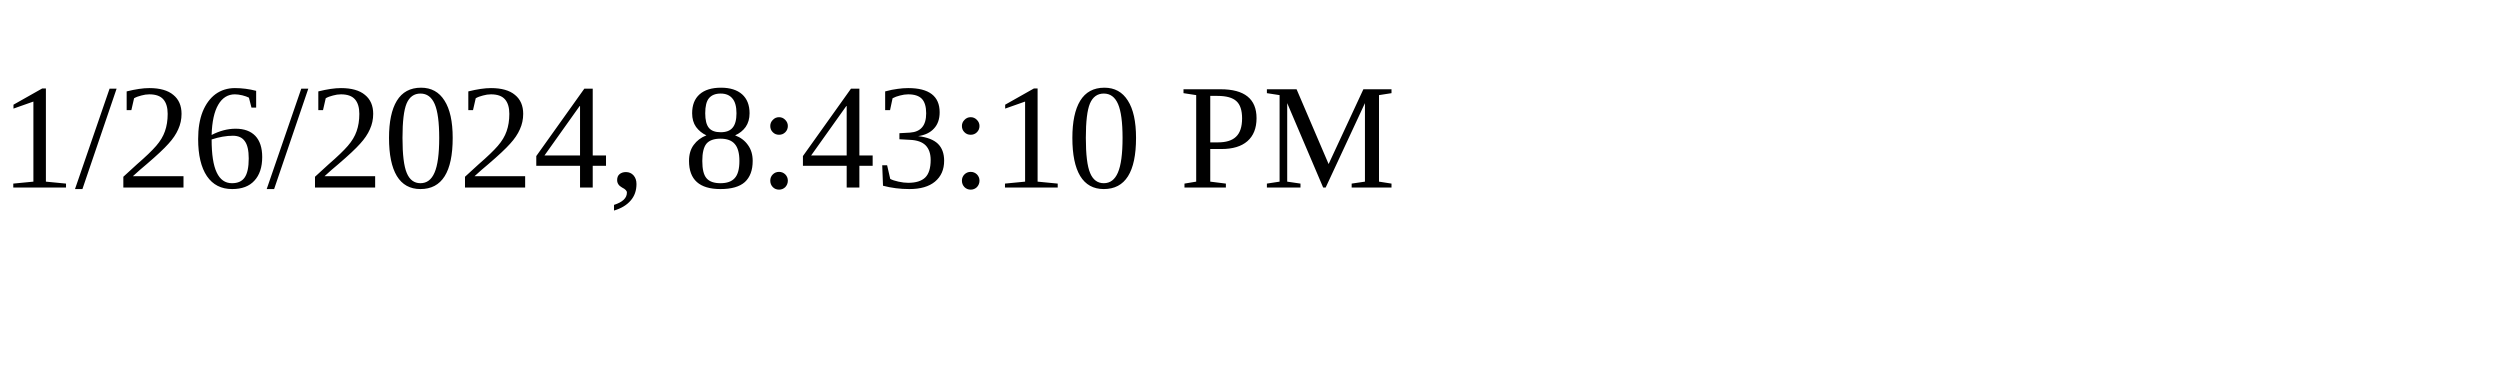
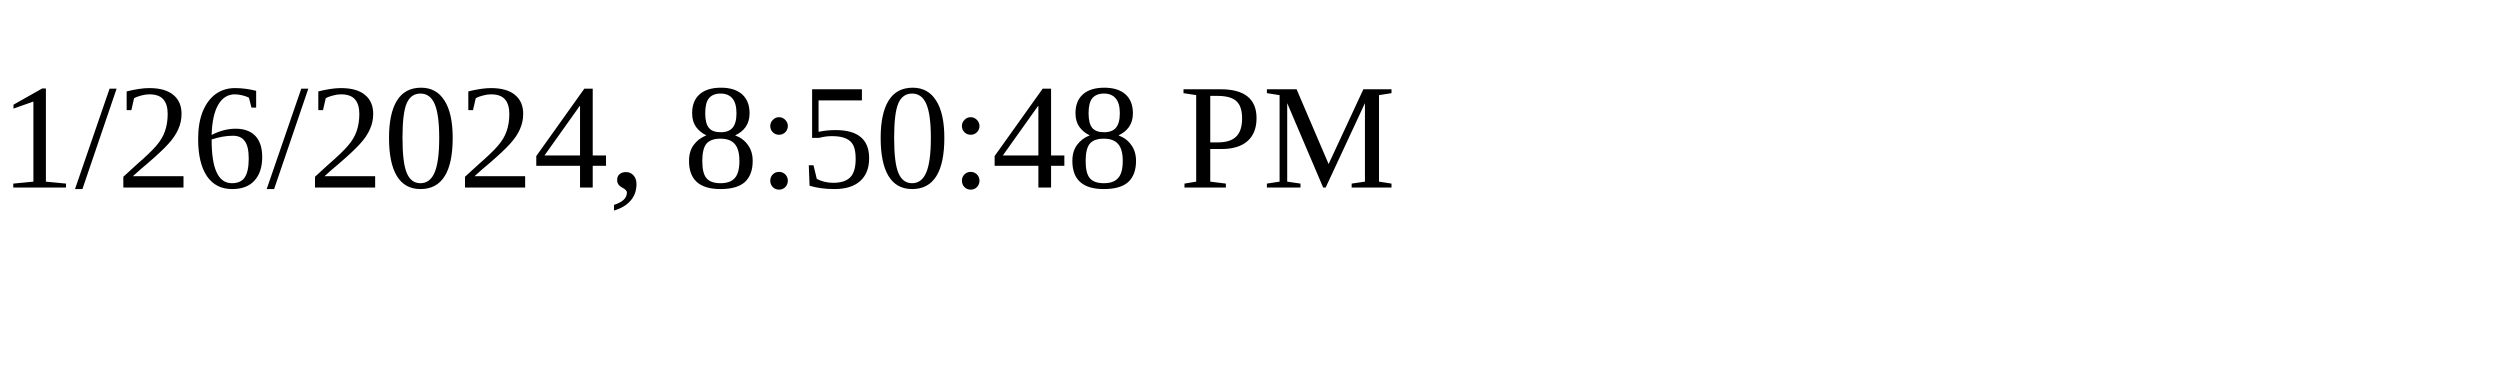
<svg xmlns="http://www.w3.org/2000/svg" height="30" width="200">
-   <text x="0" y="15">1/26/2024, 8:43:10 PM</text>
+   <text x="0" y="15">1/26/2024, 8:50:48 PM</text>
</svg>
